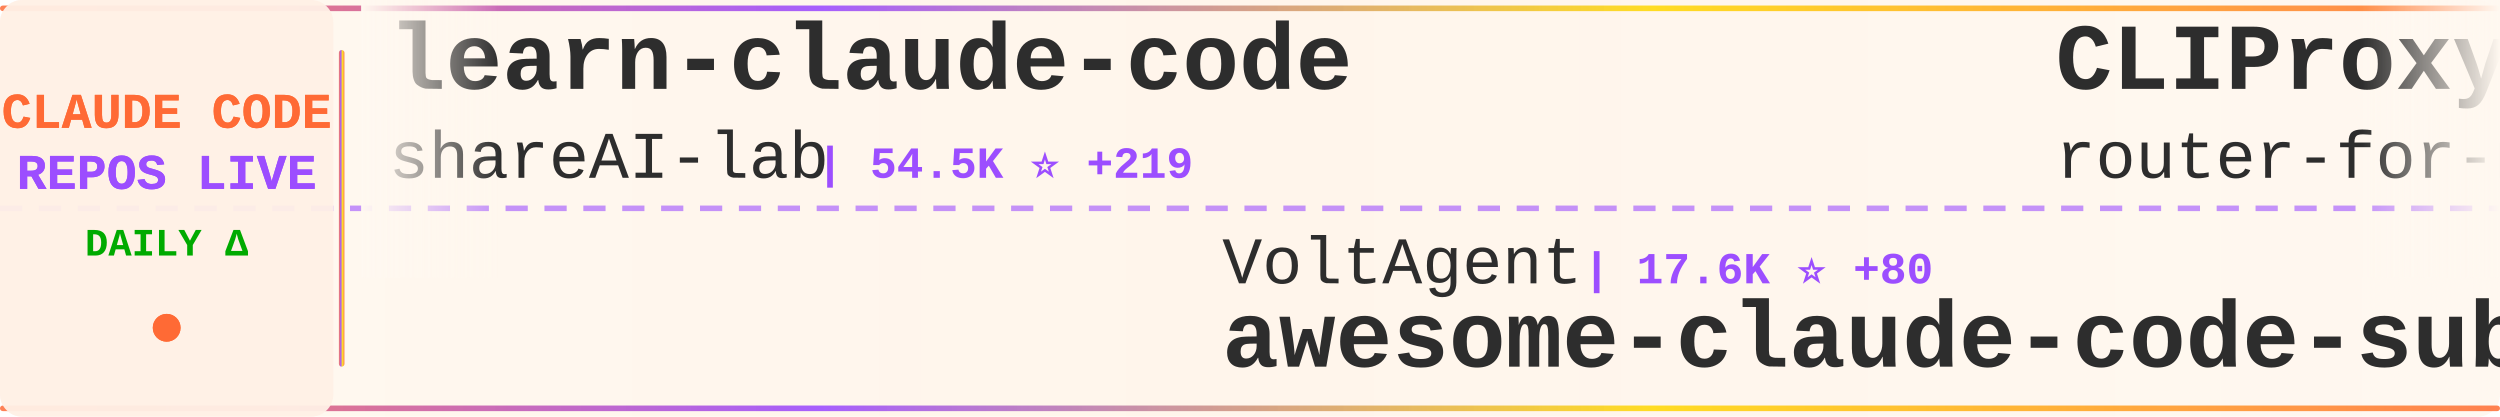
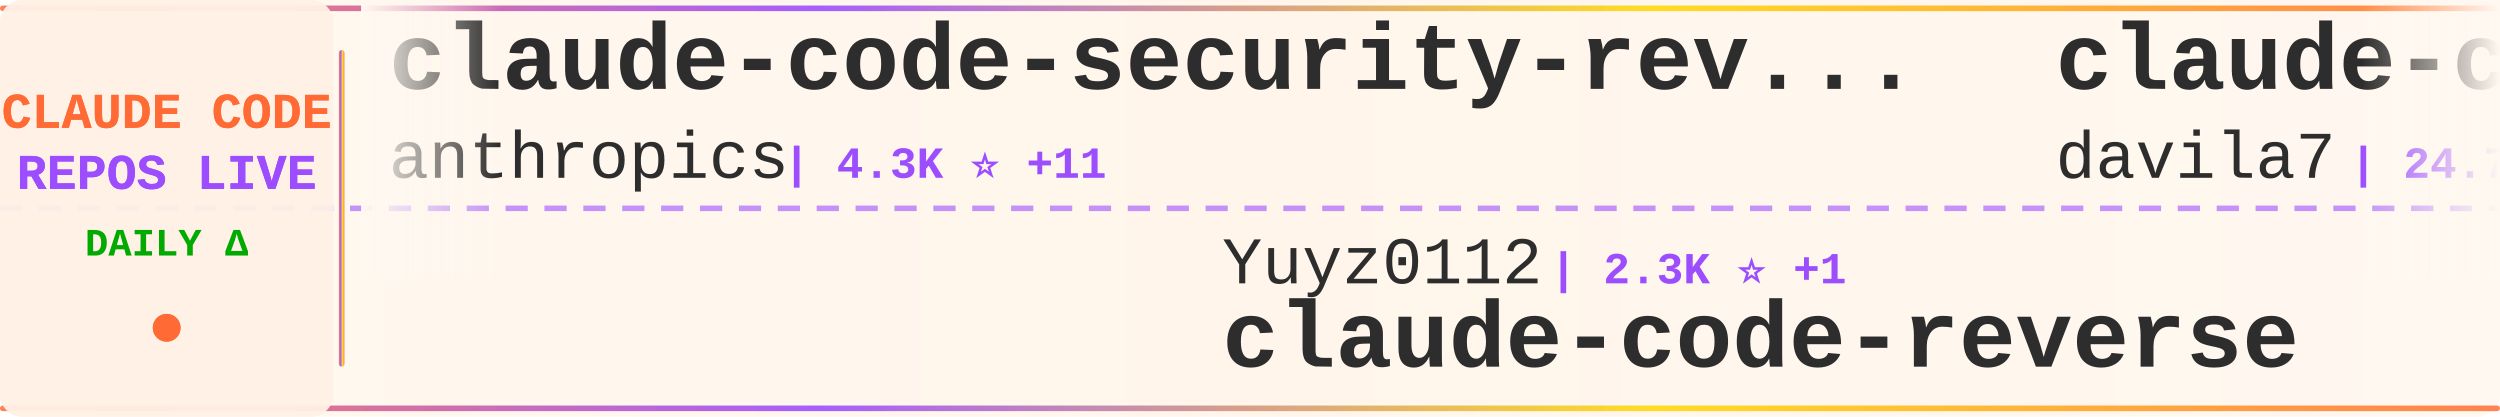
<svg xmlns="http://www.w3.org/2000/svg" width="900" height="150">
  <defs>
    <linearGradient id="tickerBg" x1="0%" y1="0%" x2="100%" y2="0%">
      <stop offset="0%" style="stop-color:#fff8f0;stop-opacity:0.98" />
      <stop offset="50%" style="stop-color:#fff5eb;stop-opacity:1" />
      <stop offset="100%" style="stop-color:#fff8f0;stop-opacity:0.98" />
    </linearGradient>
    <linearGradient id="borderGrad" x1="0%" y1="0%" x2="100%" y2="0%">
      <stop offset="0%" style="stop-color:#FF6B35;stop-opacity:0.85">
        <animate attributeName="stop-opacity" values="0.85;1;0.85" dur="2s" repeatCount="indefinite" />
      </stop>
      <stop offset="33%" style="stop-color:#9C4EFF;stop-opacity:0.9">
        <animate attributeName="stop-opacity" values="0.9;1;0.9" dur="2.2s" repeatCount="indefinite" />
      </stop>
      <stop offset="66%" style="stop-color:#FFD700;stop-opacity:0.85">
        <animate attributeName="stop-opacity" values="0.85;1;0.85" dur="1.8s" repeatCount="indefinite" />
      </stop>
      <stop offset="100%" style="stop-color:#FF6B35;stop-opacity:0.85">
        <animate attributeName="stop-opacity" values="0.85;1;0.85" dur="2s" repeatCount="indefinite" />
      </stop>
    </linearGradient>
    <filter id="textGlow">
      <feGaussianBlur stdDeviation="0.15" result="coloredBlur" />
      <feMerge>
        <feMergeNode in="coloredBlur" />
        <feMergeNode in="SourceGraphic" />
      </feMerge>
    </filter>
    <filter id="metricGlow">
      <feGaussianBlur stdDeviation="0.2" result="coloredBlur" />
      <feMerge>
        <feMergeNode in="coloredBlur" />
        <feMergeNode in="SourceGraphic" />
      </feMerge>
    </filter>
    <linearGradient id="leftFade" x1="0%" y1="0%" x2="100%" y2="0%">
      <stop offset="0%" style="stop-color:#fff8f0;stop-opacity:1" />
      <stop offset="100%" style="stop-color:#fff8f0;stop-opacity:0" />
    </linearGradient>
    <linearGradient id="rightFade" x1="0%" y1="0%" x2="100%" y2="0%">
      <stop offset="0%" style="stop-color:#fff8f0;stop-opacity:0" />
      <stop offset="100%" style="stop-color:#fff8f0;stop-opacity:1" />
    </linearGradient>
  </defs>
  <rect width="900" height="150" fill="url(#tickerBg)" rx="8" />
  <rect x="0" y="2" width="900" height="2" fill="url(#borderGrad)" rx="1" />
  <rect x="0" y="146" width="900" height="2" fill="url(#borderGrad)" rx="1" />
  <line x1="0" y1="75" x2="900" y2="75" stroke="#9C4EFF" stroke-width="2" stroke-dasharray="8 6" opacity="0.6" />
  <rect x="0" y="0" width="120" height="150" fill="#fff0e6" opacity="0.95" rx="8" />
  <text x="60" y="46" font-family="'Courier New', monospace" font-size="18" font-weight="bold" fill="#FF6B35" text-anchor="middle" filter="url(#textGlow)">
    CLAUDE CODE
  </text>
  <text x="60" y="68" font-family="'Courier New', monospace" font-size="18" font-weight="bold" fill="#9C4EFF" text-anchor="middle" filter="url(#textGlow)">
    REPOS LIVE
  </text>
  <text x="60" y="92" font-family="'Courier New', monospace" font-size="14" font-weight="bold" fill="#00aa00" text-anchor="middle">
    DAILY Δ
  </text>
  <circle cx="60" cy="118" r="5" fill="#FF6B35" filter="url(#metricGlow)">
    <animate attributeName="r" values="4;6;4" dur="1.5s" repeatCount="indefinite" />
    <animate attributeName="opacity" values="0.6;1;0.6" dur="1.5s" repeatCount="indefinite" />
  </circle>
  <rect x="122" y="18" width="2" height="114" fill="url(#borderGrad)" rx="1" />
  <clipPath id="tickerClip">
    <rect x="130" y="0" width="770" height="150" />
  </clipPath>
  <g clip-path="url(#tickerClip)">
    <g id="tickerItems">
      <animateTransform attributeName="transform" attributeType="XML" type="translate" from="0 0" to="-3000 0" dur="54s" repeatCount="indefinite" />
      <g transform="translate(0, 0)">
-         <text x="140" y="32" font-family="'Courier New', monospace" font-size="34" font-weight="bold" fill="#2d2d2d">learn-claude-code</text>
-         <text x="140" y="64" font-family="'Courier New', monospace" font-size="24" font-weight="normal" fill="#2d2d2d" opacity="1.0">shareAI-lab</text>
-         <text x="294" y="64" font-family="'Courier New', monospace" font-size="16" font-weight="bold" fill="#9C4EFF"> | 54.5K ⭐ +219</text>
+         <text x="140" y="32" font-family="'Courier New', monospace" font-size="34" font-weight="bold" fill="#2d2d2d">claude-code-security-rev...</text>
+         <text x="140" y="64" font-family="'Courier New', monospace" font-size="24" font-weight="normal" fill="#2d2d2d" opacity="1.0">anthropics</text>
+         <text x="282" y="64" font-family="'Courier New', monospace" font-size="16" font-weight="bold" fill="#9C4EFF"> | 4.3K ⭐ +11</text>
      </g>
      <g transform="translate(300, 0)">
+         <text x="140" y="102" font-family="'Courier New', monospace" font-size="24" font-weight="normal" fill="#2d2d2d" opacity="1.0">Yuyz0112</text>
+         <text x="258" y="102" font-family="'Courier New', monospace" font-size="16" font-weight="bold" fill="#9C4EFF"> | 2.3K ⭐ +1</text>
+         <text x="140" y="132" font-family="'Courier New', monospace" font-size="34" font-weight="bold" fill="#2d2d2d">claude-code-reverse</text>
+       </g>
+       <g transform="translate(600, 0)">
+         <text x="140" y="32" font-family="'Courier New', monospace" font-size="34" font-weight="bold" fill="#2d2d2d">claude-code-templates</text>
+         <text x="140" y="64" font-family="'Courier New', monospace" font-size="24" font-weight="normal" fill="#2d2d2d" opacity="1.0">davila7</text>
+         <text x="246" y="64" font-family="'Courier New', monospace" font-size="16" font-weight="bold" fill="#9C4EFF"> | 24.7K ⭐ +24</text>
+       </g>
+       <g transform="translate(900, 0)">
+         <text x="140" y="102" font-family="'Courier New', monospace" font-size="24" font-weight="normal" fill="#2d2d2d" opacity="1.0">Windy3f3f3f3f</text>
+         <text x="318" y="102" font-family="'Courier New', monospace" font-size="16" font-weight="bold" fill="#9C4EFF"> | 949 ⭐ +7</text>
+         <text x="140" y="132" font-family="'Courier New', monospace" font-size="34" font-weight="bold" fill="#2d2d2d">claude-code-from-scratch</text>
+       </g>
+       <g transform="translate(1200, 0)">
+         <text x="140" y="32" font-family="'Courier New', monospace" font-size="34" font-weight="bold" fill="#2d2d2d">claude-code-tips</text>
+         <text x="140" y="64" font-family="'Courier New', monospace" font-size="24" font-weight="normal" fill="#2d2d2d" opacity="1.0">ykdojo</text>
+         <text x="234" y="64" font-family="'Courier New', monospace" font-size="16" font-weight="bold" fill="#9C4EFF"> | 7.8K ⭐ +33</text>
+       </g>
+       <g transform="translate(1500, 0)">
+         <text x="140" y="102" font-family="'Courier New', monospace" font-size="24" font-weight="normal" fill="#2d2d2d" opacity="1.0">luyao618</text>
+         <text x="258" y="102" font-family="'Courier New', monospace" font-size="16" font-weight="bold" fill="#9C4EFF"> | 1.2K ⭐ +4</text>
+         <text x="140" y="132" font-family="'Courier New', monospace" font-size="34" font-weight="bold" fill="#2d2d2d">Claude-Code-Source-Study</text>
+       </g>
+       <g transform="translate(1800, 0)">
+         <text x="140" y="32" font-family="'Courier New', monospace" font-size="34" font-weight="bold" fill="#2d2d2d">claude-code-source</text>
+         <text x="140" y="64" font-family="'Courier New', monospace" font-size="24" font-weight="normal" fill="#2d2d2d" opacity="1.0">JrCx7scC</text>
+         <text x="258" y="64" font-family="'Courier New', monospace" font-size="16" font-weight="bold" fill="#9C4EFF"> | 346 ⭐ +2</text>
+       </g>
+       <g transform="translate(2100, 0)">
+         <text x="140" y="102" font-family="'Courier New', monospace" font-size="24" font-weight="normal" fill="#2d2d2d" opacity="1.0">Maciek-roboblog</text>
+         <text x="342" y="102" font-family="'Courier New', monospace" font-size="16" font-weight="bold" fill="#9C4EFF"> | 7.6K ⭐ +18</text>
+         <text x="140" y="132" font-family="'Courier New', monospace" font-size="34" font-weight="bold" fill="#2d2d2d">Claude-Code-Usage-Monito...</text>
+       </g>
+       <g transform="translate(2400, 0)">
+         <text x="140" y="32" font-family="'Courier New', monospace" font-size="34" font-weight="bold" fill="#2d2d2d">Claude-code</text>
+         <text x="140" y="64" font-family="'Courier New', monospace" font-size="24" font-weight="normal" fill="#2d2d2d" opacity="1.0">zstmfhy</text>
+         <text x="246" y="64" font-family="'Courier New', monospace" font-size="16" font-weight="bold" fill="#9C4EFF"> | 192 ⭐</text>
+       </g>
+       <g transform="translate(2700, 0)">
        <text x="140" y="102" font-family="'Courier New', monospace" font-size="24" font-weight="normal" fill="#2d2d2d" opacity="1.0">VoltAgent</text>
-         <text x="270" y="102" font-family="'Courier New', monospace" font-size="16" font-weight="bold" fill="#9C4EFF"> | 17.6K ⭐ +80</text>
+         <text x="270" y="102" font-family="'Courier New', monospace" font-size="16" font-weight="bold" fill="#9C4EFF"> | 17.6K ⭐ +70</text>
        <text x="140" y="132" font-family="'Courier New', monospace" font-size="34" font-weight="bold" fill="#2d2d2d">awesome-claude-code-suba...</text>
      </g>
-       <g transform="translate(600, 0)">
-         <text x="140" y="32" font-family="'Courier New', monospace" font-size="34" font-weight="bold" fill="#2d2d2d">CLIProxyAPI</text>
-         <text x="140" y="64" font-family="'Courier New', monospace" font-size="24" font-weight="normal" fill="#2d2d2d" opacity="1.0">router-for-me</text>
-         <text x="318" y="64" font-family="'Courier New', monospace" font-size="16" font-weight="bold" fill="#9C4EFF"> | 27.0K ⭐ +251</text>
-       </g>
-       <g transform="translate(900, 0)">
-         <text x="140" y="102" font-family="'Courier New', monospace" font-size="24" font-weight="normal" fill="#2d2d2d" opacity="1.0">fazxes</text>
-         <text x="234" y="102" font-family="'Courier New', monospace" font-size="16" font-weight="bold" fill="#9C4EFF"> | 207 ⭐</text>
-         <text x="140" y="132" font-family="'Courier New', monospace" font-size="34" font-weight="bold" fill="#2d2d2d">Claude-code</text>
-       </g>
-       <g transform="translate(1200, 0)">
-         <text x="140" y="32" font-family="'Courier New', monospace" font-size="34" font-weight="bold" fill="#2d2d2d">claude-code-sourcemap</text>
-         <text x="140" y="64" font-family="'Courier New', monospace" font-size="24" font-weight="normal" fill="#2d2d2d" opacity="1.0">ChinaSiro</text>
-         <text x="270" y="64" font-family="'Courier New', monospace" font-size="16" font-weight="bold" fill="#9C4EFF"> | 8.9K ⭐ +20</text>
-       </g>
-       <g transform="translate(1500, 0)">
-         <text x="140" y="102" font-family="'Courier New', monospace" font-size="24" font-weight="normal" fill="#2d2d2d" opacity="1.0">feiskyer</text>
-         <text x="258" y="102" font-family="'Courier New', monospace" font-size="16" font-weight="bold" fill="#9C4EFF"> | 1.4K ⭐ +3</text>
-         <text x="140" y="132" font-family="'Courier New', monospace" font-size="34" font-weight="bold" fill="#2d2d2d">claude-code-settings</text>
-       </g>
-       <g transform="translate(1800, 0)">
-         <text x="140" y="32" font-family="'Courier New', monospace" font-size="34" font-weight="bold" fill="#2d2d2d">skills</text>
+       <g transform="translate(3000, 0)">
+         <text x="140" y="32" font-family="'Courier New', monospace" font-size="34" font-weight="bold" fill="#2d2d2d">claude-code-security-rev...</text>
        <text x="140" y="64" font-family="'Courier New', monospace" font-size="24" font-weight="normal" fill="#2d2d2d" opacity="1.0">anthropics</text>
-         <text x="282" y="64" font-family="'Courier New', monospace" font-size="16" font-weight="bold" fill="#9C4EFF"> | 119.8K ⭐ +524</text>
-       </g>
-       <g transform="translate(2100, 0)">
-         <text x="140" y="102" font-family="'Courier New', monospace" font-size="24" font-weight="normal" fill="#2d2d2d" opacity="1.0">FlorianBruniaux</text>
-         <text x="342" y="102" font-family="'Courier New', monospace" font-size="16" font-weight="bold" fill="#9C4EFF"> | 3.6K ⭐ +45</text>
-         <text x="140" y="132" font-family="'Courier New', monospace" font-size="34" font-weight="bold" fill="#2d2d2d">claude-code-ultimate-gui...</text>
-       </g>
-       <g transform="translate(2400, 0)">
-         <text x="140" y="32" font-family="'Courier New', monospace" font-size="34" font-weight="bold" fill="#2d2d2d">claude-code-source</text>
-         <text x="140" y="64" font-family="'Courier New', monospace" font-size="24" font-weight="normal" fill="#2d2d2d" opacity="1.0">AprilNEA</text>
-         <text x="258" y="64" font-family="'Courier New', monospace" font-size="16" font-weight="bold" fill="#9C4EFF"> | 372 ⭐</text>
-       </g>
-       <g transform="translate(2700, 0)">
-         <text x="140" y="102" font-family="'Courier New', monospace" font-size="24" font-weight="normal" fill="#2d2d2d" opacity="1.0">bfly123</text>
-         <text x="246" y="102" font-family="'Courier New', monospace" font-size="16" font-weight="bold" fill="#9C4EFF"> | 2.3K ⭐ +20</text>
-         <text x="140" y="132" font-family="'Courier New', monospace" font-size="34" font-weight="bold" fill="#2d2d2d">claude_code_bridge</text>
-       </g>
-       <g transform="translate(3000, 0)">
-         <text x="140" y="32" font-family="'Courier New', monospace" font-size="34" font-weight="bold" fill="#2d2d2d">learn-claude-code</text>
-         <text x="140" y="64" font-family="'Courier New', monospace" font-size="24" font-weight="normal" fill="#2d2d2d" opacity="1.0">shareAI-lab</text>
-         <text x="294" y="64" font-family="'Courier New', monospace" font-size="16" font-weight="bold" fill="#9C4EFF"> | 54.5K ⭐ +219</text>
+         <text x="282" y="64" font-family="'Courier New', monospace" font-size="16" font-weight="bold" fill="#9C4EFF"> | 4.3K ⭐ +11</text>
      </g>
      <g transform="translate(3300, 0)">
-         <text x="140" y="102" font-family="'Courier New', monospace" font-size="24" font-weight="normal" fill="#2d2d2d" opacity="1.0">VoltAgent</text>
-         <text x="270" y="102" font-family="'Courier New', monospace" font-size="16" font-weight="bold" fill="#9C4EFF"> | 17.6K ⭐ +80</text>
-         <text x="140" y="132" font-family="'Courier New', monospace" font-size="34" font-weight="bold" fill="#2d2d2d">awesome-claude-code-suba...</text>
+         <text x="140" y="102" font-family="'Courier New', monospace" font-size="24" font-weight="normal" fill="#2d2d2d" opacity="1.0">Yuyz0112</text>
+         <text x="258" y="102" font-family="'Courier New', monospace" font-size="16" font-weight="bold" fill="#9C4EFF"> | 2.3K ⭐ +1</text>
+         <text x="140" y="132" font-family="'Courier New', monospace" font-size="34" font-weight="bold" fill="#2d2d2d">claude-code-reverse</text>
      </g>
      <g transform="translate(3600, 0)">
-         <text x="140" y="32" font-family="'Courier New', monospace" font-size="34" font-weight="bold" fill="#2d2d2d">CLIProxyAPI</text>
-         <text x="140" y="64" font-family="'Courier New', monospace" font-size="24" font-weight="normal" fill="#2d2d2d" opacity="1.0">router-for-me</text>
-         <text x="318" y="64" font-family="'Courier New', monospace" font-size="16" font-weight="bold" fill="#9C4EFF"> | 27.0K ⭐ +251</text>
+         <text x="140" y="32" font-family="'Courier New', monospace" font-size="34" font-weight="bold" fill="#2d2d2d">claude-code-templates</text>
+         <text x="140" y="64" font-family="'Courier New', monospace" font-size="24" font-weight="normal" fill="#2d2d2d" opacity="1.0">davila7</text>
+         <text x="246" y="64" font-family="'Courier New', monospace" font-size="16" font-weight="bold" fill="#9C4EFF"> | 24.7K ⭐ +24</text>
      </g>
      <g transform="translate(3900, 0)">
-         <text x="140" y="102" font-family="'Courier New', monospace" font-size="24" font-weight="normal" fill="#2d2d2d" opacity="1.0">fazxes</text>
-         <text x="234" y="102" font-family="'Courier New', monospace" font-size="16" font-weight="bold" fill="#9C4EFF"> | 207 ⭐</text>
-         <text x="140" y="132" font-family="'Courier New', monospace" font-size="34" font-weight="bold" fill="#2d2d2d">Claude-code</text>
+         <text x="140" y="102" font-family="'Courier New', monospace" font-size="24" font-weight="normal" fill="#2d2d2d" opacity="1.0">Windy3f3f3f3f</text>
+         <text x="318" y="102" font-family="'Courier New', monospace" font-size="16" font-weight="bold" fill="#9C4EFF"> | 949 ⭐ +7</text>
+         <text x="140" y="132" font-family="'Courier New', monospace" font-size="34" font-weight="bold" fill="#2d2d2d">claude-code-from-scratch</text>
      </g>
    </g>
  </g>
  <rect x="130" y="0" width="50" height="100" fill="url(#leftFade)" />
  <rect x="850" y="0" width="50" height="100" fill="url(#rightFade)" />
</svg>
